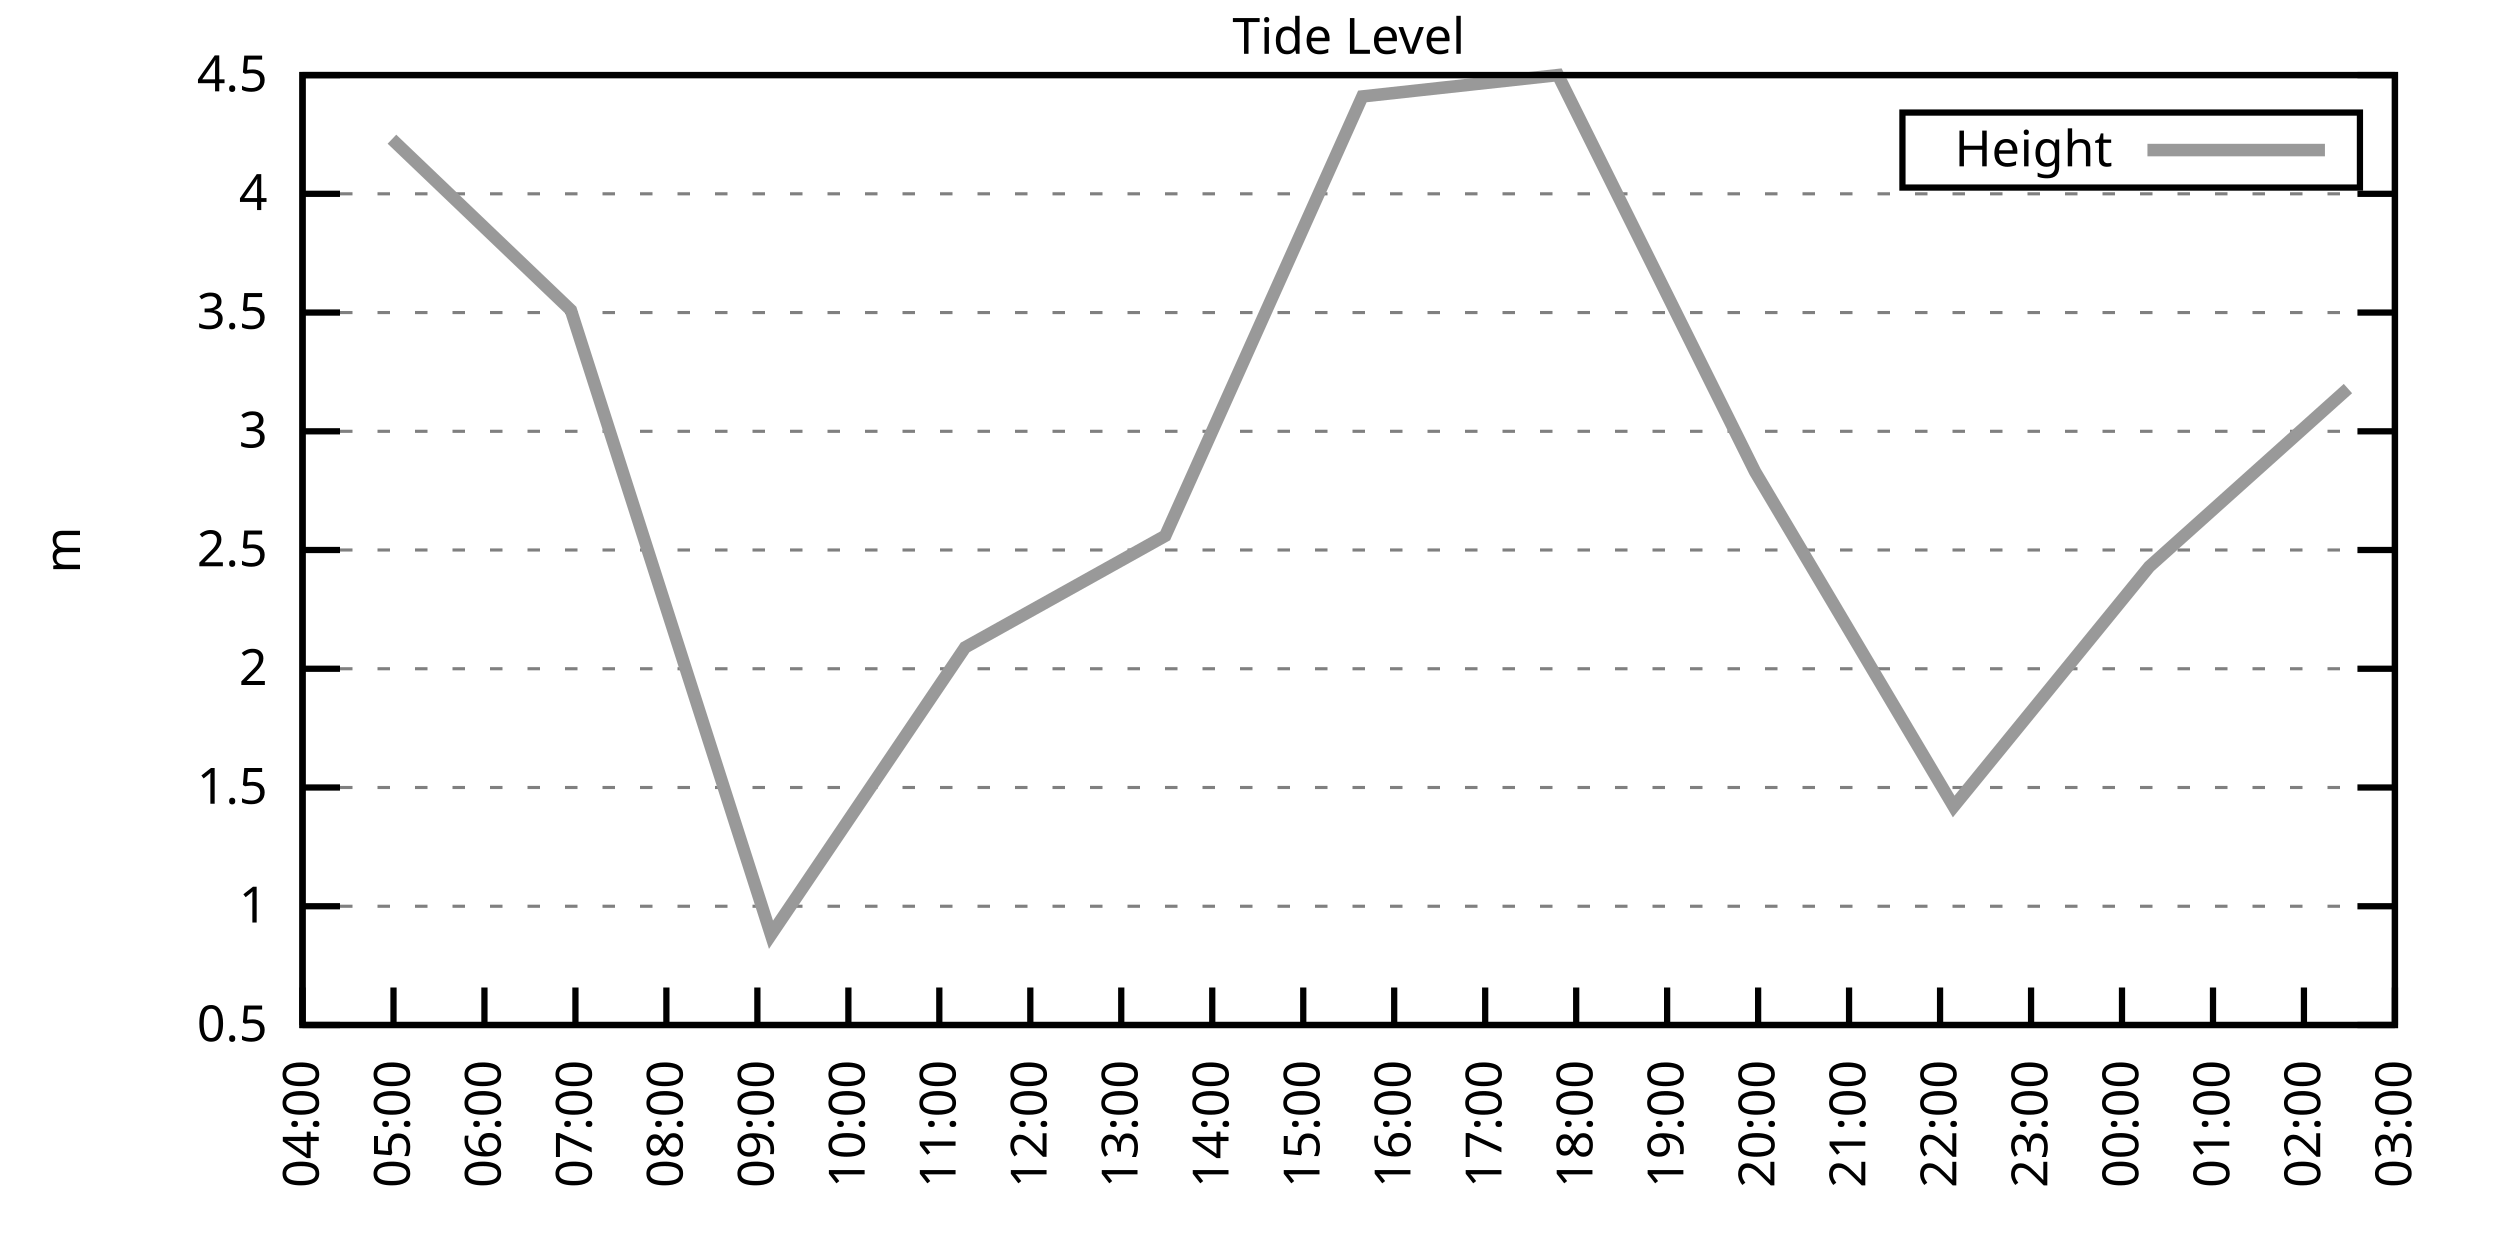
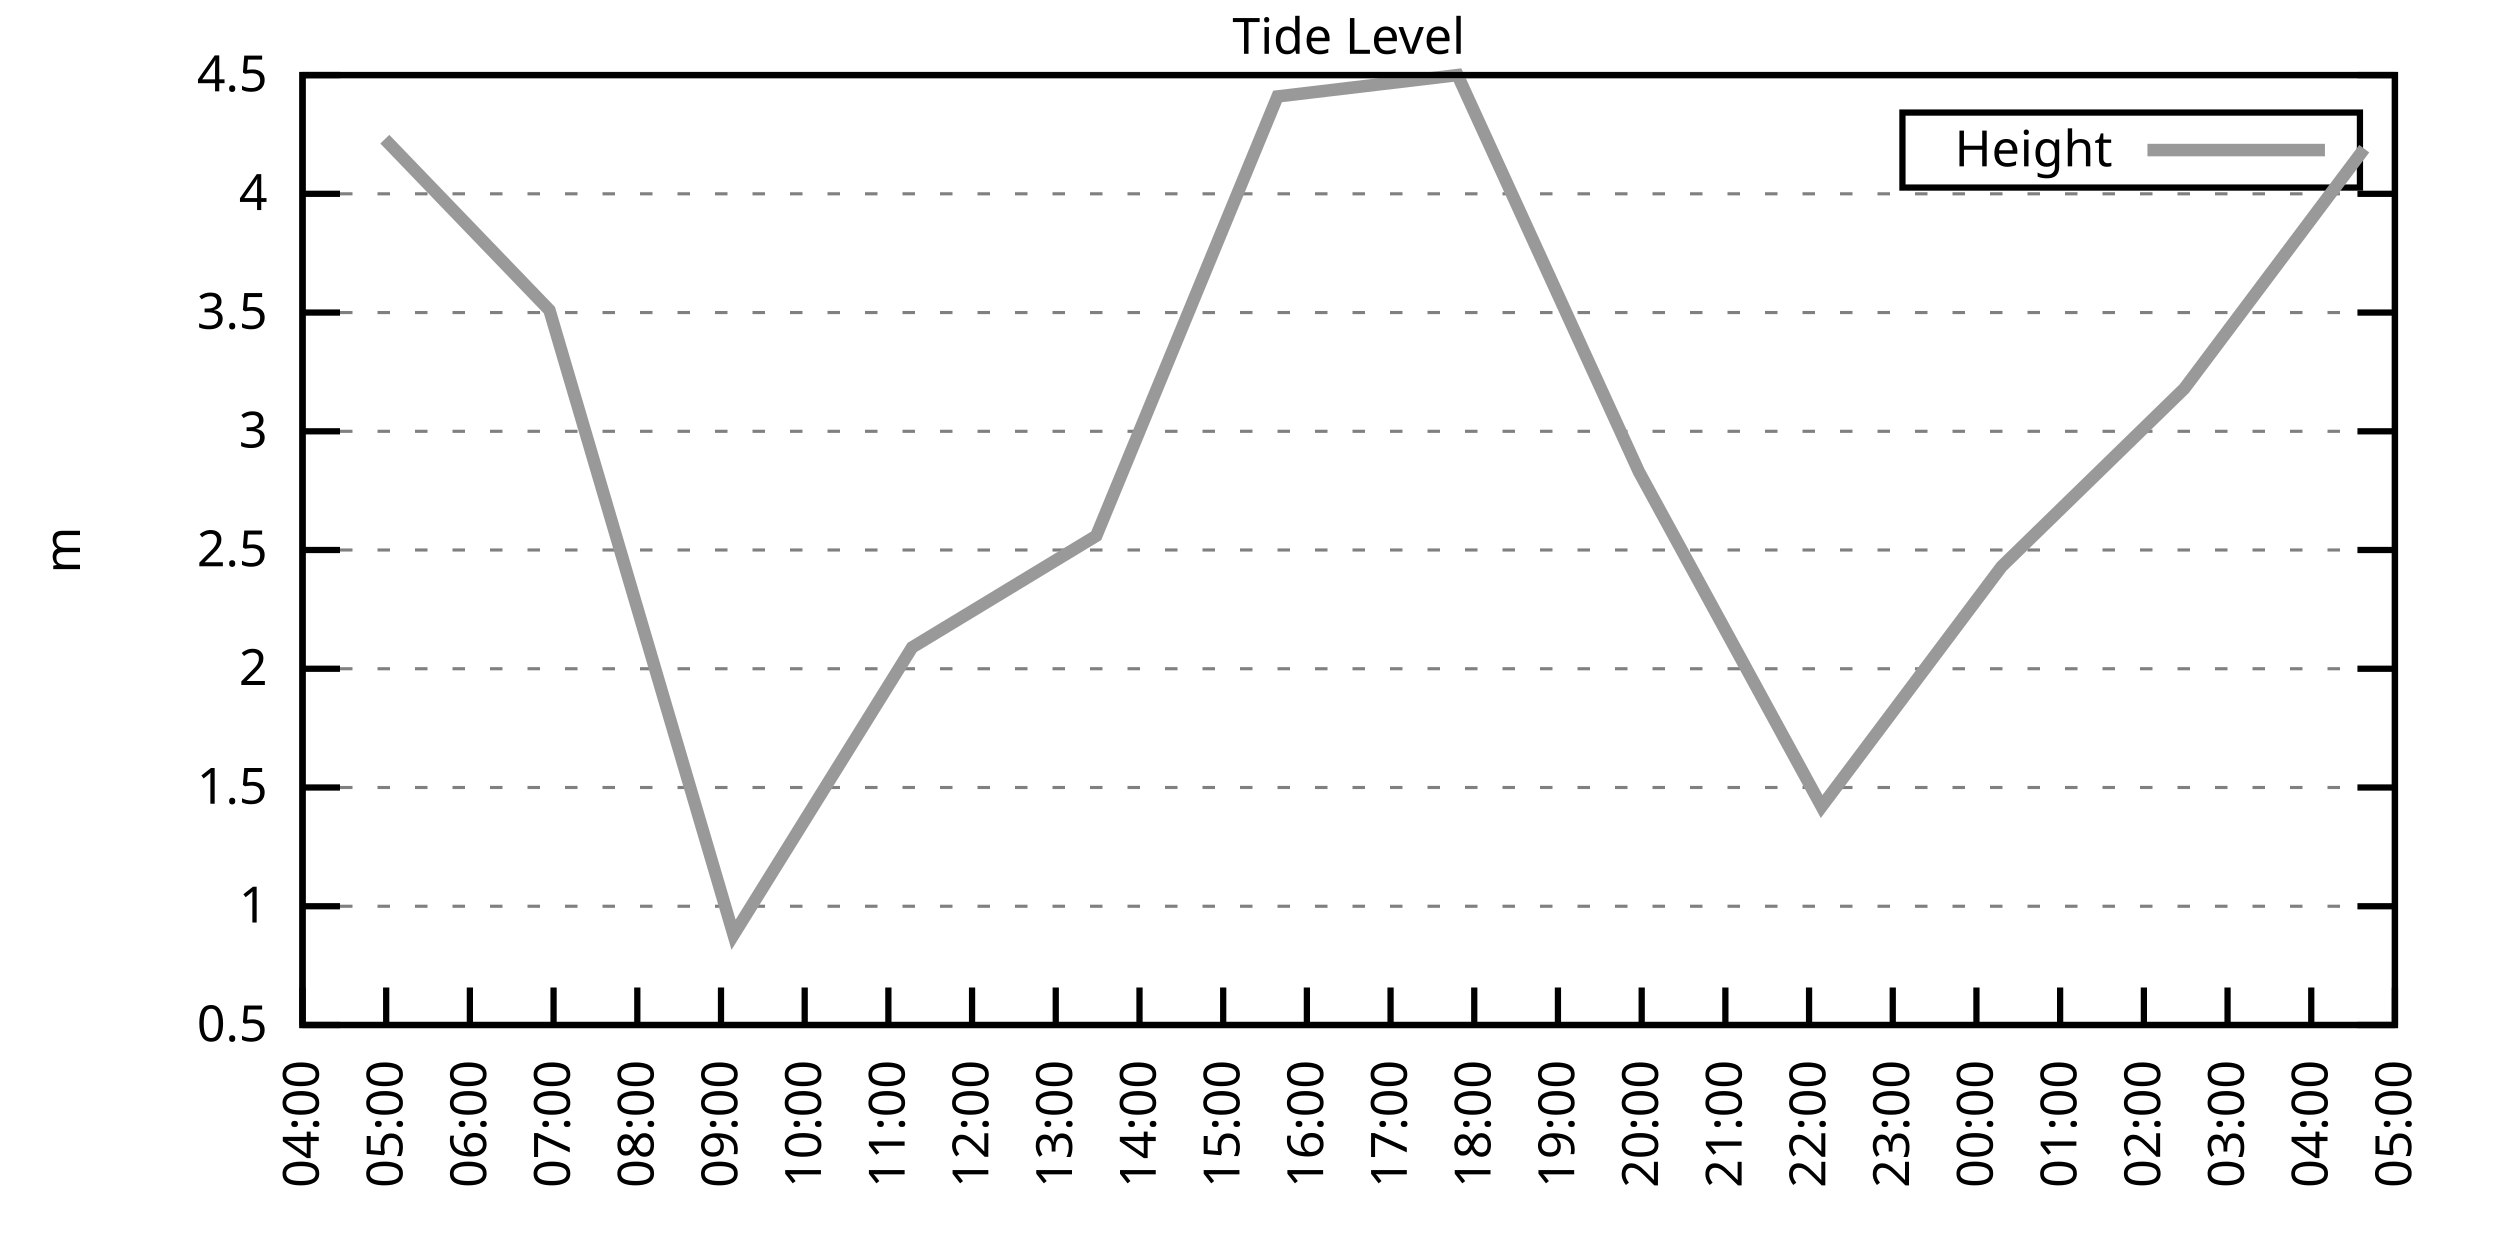
<svg xmlns="http://www.w3.org/2000/svg" xmlns:xlink="http://www.w3.org/1999/xlink" width="400" height="200" viewBox="0 0 400 200">
  <g id="gnuplot_canvas">
    <rect x="0" y="0" width="400" height="200" fill="none" />
    <defs>
      <circle id="gpDot" r="0.5" stroke-width="0.5" stroke="currentColor" />
      <path id="gpPt0" stroke-width="0.333" stroke="currentColor" d="M-1,0 h2 M0,-1 v2" />
      <path id="gpPt1" stroke-width="0.333" stroke="currentColor" d="M-1,-1 L1,1 M1,-1 L-1,1" />
      <path id="gpPt2" stroke-width="0.333" stroke="currentColor" d="M-1,0 L1,0 M0,-1 L0,1 M-1,-1 L1,1 M-1,1 L1,-1" />
      <rect id="gpPt3" stroke-width="0.333" stroke="currentColor" x="-1" y="-1" width="2" height="2" />
      <rect id="gpPt4" stroke-width="0.333" stroke="currentColor" fill="currentColor" x="-1" y="-1" width="2" height="2" />
      <circle id="gpPt5" stroke-width="0.333" stroke="currentColor" cx="0" cy="0" r="1" />
      <use xlink:href="#gpPt5" id="gpPt6" fill="currentColor" stroke="none" />
      <path id="gpPt7" stroke-width="0.333" stroke="currentColor" d="M0,-1.33 L-1.33,0.67 L1.33,0.67 z" />
      <use xlink:href="#gpPt7" id="gpPt8" fill="currentColor" stroke="none" />
      <use xlink:href="#gpPt7" id="gpPt9" stroke="currentColor" transform="rotate(180)" />
      <use xlink:href="#gpPt9" id="gpPt10" fill="currentColor" stroke="none" />
      <use xlink:href="#gpPt3" id="gpPt11" stroke="currentColor" transform="rotate(45)" />
      <use xlink:href="#gpPt11" id="gpPt12" fill="currentColor" stroke="none" />
      <path id="gpPt13" stroke-width="0.333" stroke="currentColor" d="M0,1.330 L1.265,0.411 L0.782,-1.067 L-0.782,-1.076 L-1.265,0.411 z" />
      <use xlink:href="#gpPt13" id="gpPt14" fill="currentColor" stroke="none" />
      <filter id="textbox" filterUnits="objectBoundingBox" x="0" y="0" height="1" width="1">
        <feFlood flood-color="white" flood-opacity="1" result="bgnd" />
        <feComposite in="SourceGraphic" in2="bgnd" operator="atop" />
      </filter>
      <filter id="greybox" filterUnits="objectBoundingBox" x="0" y="0" height="1" width="1">
        <feFlood flood-color="lightgrey" flood-opacity="1" result="grey" />
        <feComposite in="SourceGraphic" in2="grey" operator="atop" />
      </filter>
    </defs>
    <g fill="none" color="white" stroke="currentColor" stroke-width="1.00" stroke-linecap="butt" stroke-linejoin="miter">
</g>
    <g fill="none" color="black" stroke="currentColor" stroke-width="1.00" stroke-linecap="butt" stroke-linejoin="miter">
      <g stroke="none" shape-rendering="crispEdges">
        <polygon fill="rgb(255, 255, 255)" points="48.40,164.00 383.18,164.00 383.18,12.02 48.40,12.02 " />
      </g>
    </g>
    <g fill="none" color="black" stroke="currentColor" stroke-width="1.00" stroke-linecap="butt" stroke-linejoin="miter">
</g>
    <g fill="none" color="black" stroke="black" stroke-width="0.50" stroke-linecap="butt" stroke-linejoin="miter">
</g>
    <g fill="none" color="gray" stroke="currentColor" stroke-width="0.50" stroke-linecap="butt" stroke-linejoin="miter">
      <path stroke="gray" stroke-dasharray="2,4" class="gridline" d="M48.40,164.00 L383.19,164.00  " />
    </g>
    <g fill="none" color="gray" stroke="gray" stroke-width="1.00" stroke-linecap="butt" stroke-linejoin="miter">
</g>
    <g fill="none" color="black" stroke="currentColor" stroke-width="1.00" stroke-linecap="butt" stroke-linejoin="miter">
      <path stroke="black" d="M48.40,164.00 L54.40,164.00 M383.19,164.00 L377.19,164.00  " />
      <g transform="translate(42.80,166.60)" stroke="none" fill="black" font-family="Sans" font-size="8.00" text-anchor="end">
        <text>
          <tspan font-family="Sans"> 0.5</tspan>
        </text>
      </g>
    </g>
    <g fill="none" color="black" stroke="currentColor" stroke-width="1.00" stroke-linecap="butt" stroke-linejoin="miter">
</g>
    <g fill="none" color="black" stroke="black" stroke-width="0.50" stroke-linecap="butt" stroke-linejoin="miter">
</g>
    <g fill="none" color="gray" stroke="currentColor" stroke-width="0.50" stroke-linecap="butt" stroke-linejoin="miter">
      <path stroke="gray" stroke-dasharray="2,4" class="gridline" d="M48.40,145.00 L383.19,145.00  " />
    </g>
    <g fill="none" color="gray" stroke="gray" stroke-width="1.00" stroke-linecap="butt" stroke-linejoin="miter">
</g>
    <g fill="none" color="black" stroke="currentColor" stroke-width="1.00" stroke-linecap="butt" stroke-linejoin="miter">
      <path stroke="black" d="M48.40,145.00 L54.40,145.00 M383.19,145.00 L377.19,145.00  " />
      <g transform="translate(42.80,147.60)" stroke="none" fill="black" font-family="Sans" font-size="8.00" text-anchor="end">
        <text>
          <tspan font-family="Sans"> 1</tspan>
        </text>
      </g>
    </g>
    <g fill="none" color="black" stroke="currentColor" stroke-width="1.00" stroke-linecap="butt" stroke-linejoin="miter">
</g>
    <g fill="none" color="black" stroke="black" stroke-width="0.50" stroke-linecap="butt" stroke-linejoin="miter">
</g>
    <g fill="none" color="gray" stroke="currentColor" stroke-width="0.50" stroke-linecap="butt" stroke-linejoin="miter">
      <path stroke="gray" stroke-dasharray="2,4" class="gridline" d="M48.40,126.00 L383.19,126.00  " />
    </g>
    <g fill="none" color="gray" stroke="gray" stroke-width="1.00" stroke-linecap="butt" stroke-linejoin="miter">
</g>
    <g fill="none" color="black" stroke="currentColor" stroke-width="1.00" stroke-linecap="butt" stroke-linejoin="miter">
      <path stroke="black" d="M48.40,126.00 L54.40,126.00 M383.19,126.00 L377.19,126.00  " />
      <g transform="translate(42.80,128.60)" stroke="none" fill="black" font-family="Sans" font-size="8.00" text-anchor="end">
        <text>
          <tspan font-family="Sans"> 1.5</tspan>
        </text>
      </g>
    </g>
    <g fill="none" color="black" stroke="currentColor" stroke-width="1.00" stroke-linecap="butt" stroke-linejoin="miter">
</g>
    <g fill="none" color="black" stroke="black" stroke-width="0.50" stroke-linecap="butt" stroke-linejoin="miter">
</g>
    <g fill="none" color="gray" stroke="currentColor" stroke-width="0.50" stroke-linecap="butt" stroke-linejoin="miter">
      <path stroke="gray" stroke-dasharray="2,4" class="gridline" d="M48.40,107.00 L383.19,107.00  " />
    </g>
    <g fill="none" color="gray" stroke="gray" stroke-width="1.00" stroke-linecap="butt" stroke-linejoin="miter">
</g>
    <g fill="none" color="black" stroke="currentColor" stroke-width="1.00" stroke-linecap="butt" stroke-linejoin="miter">
      <path stroke="black" d="M48.40,107.00 L54.40,107.00 M383.19,107.00 L377.19,107.00  " />
      <g transform="translate(42.80,109.60)" stroke="none" fill="black" font-family="Sans" font-size="8.00" text-anchor="end">
        <text>
          <tspan font-family="Sans"> 2</tspan>
        </text>
      </g>
    </g>
    <g fill="none" color="black" stroke="currentColor" stroke-width="1.00" stroke-linecap="butt" stroke-linejoin="miter">
</g>
    <g fill="none" color="black" stroke="black" stroke-width="0.50" stroke-linecap="butt" stroke-linejoin="miter">
</g>
    <g fill="none" color="gray" stroke="currentColor" stroke-width="0.50" stroke-linecap="butt" stroke-linejoin="miter">
      <path stroke="gray" stroke-dasharray="2,4" class="gridline" d="M48.40,88.00 L383.19,88.00  " />
    </g>
    <g fill="none" color="gray" stroke="gray" stroke-width="1.00" stroke-linecap="butt" stroke-linejoin="miter">
</g>
    <g fill="none" color="black" stroke="currentColor" stroke-width="1.00" stroke-linecap="butt" stroke-linejoin="miter">
      <path stroke="black" d="M48.40,88.00 L54.40,88.00 M383.19,88.00 L377.19,88.00  " />
      <g transform="translate(42.80,90.60)" stroke="none" fill="black" font-family="Sans" font-size="8.00" text-anchor="end">
        <text>
          <tspan font-family="Sans"> 2.5</tspan>
        </text>
      </g>
    </g>
    <g fill="none" color="black" stroke="currentColor" stroke-width="1.00" stroke-linecap="butt" stroke-linejoin="miter">
</g>
    <g fill="none" color="black" stroke="black" stroke-width="0.50" stroke-linecap="butt" stroke-linejoin="miter">
</g>
    <g fill="none" color="gray" stroke="currentColor" stroke-width="0.50" stroke-linecap="butt" stroke-linejoin="miter">
      <path stroke="gray" stroke-dasharray="2,4" class="gridline" d="M48.40,69.01 L383.19,69.01  " />
    </g>
    <g fill="none" color="gray" stroke="gray" stroke-width="1.00" stroke-linecap="butt" stroke-linejoin="miter">
</g>
    <g fill="none" color="black" stroke="currentColor" stroke-width="1.00" stroke-linecap="butt" stroke-linejoin="miter">
      <path stroke="black" d="M48.40,69.01 L54.40,69.01 M383.19,69.01 L377.19,69.01  " />
      <g transform="translate(42.80,71.61)" stroke="none" fill="black" font-family="Sans" font-size="8.00" text-anchor="end">
        <text>
          <tspan font-family="Sans"> 3</tspan>
        </text>
      </g>
    </g>
    <g fill="none" color="black" stroke="currentColor" stroke-width="1.00" stroke-linecap="butt" stroke-linejoin="miter">
</g>
    <g fill="none" color="black" stroke="black" stroke-width="0.50" stroke-linecap="butt" stroke-linejoin="miter">
</g>
    <g fill="none" color="gray" stroke="currentColor" stroke-width="0.50" stroke-linecap="butt" stroke-linejoin="miter">
      <path stroke="gray" stroke-dasharray="2,4" class="gridline" d="M48.40,50.01 L383.19,50.01  " />
    </g>
    <g fill="none" color="gray" stroke="gray" stroke-width="1.00" stroke-linecap="butt" stroke-linejoin="miter">
</g>
    <g fill="none" color="black" stroke="currentColor" stroke-width="1.00" stroke-linecap="butt" stroke-linejoin="miter">
      <path stroke="black" d="M48.40,50.01 L54.40,50.01 M383.19,50.01 L377.19,50.01  " />
      <g transform="translate(42.80,52.61)" stroke="none" fill="black" font-family="Sans" font-size="8.00" text-anchor="end">
        <text>
          <tspan font-family="Sans"> 3.5</tspan>
        </text>
      </g>
    </g>
    <g fill="none" color="black" stroke="currentColor" stroke-width="1.00" stroke-linecap="butt" stroke-linejoin="miter">
</g>
    <g fill="none" color="black" stroke="black" stroke-width="0.50" stroke-linecap="butt" stroke-linejoin="miter">
</g>
    <g fill="none" color="gray" stroke="currentColor" stroke-width="0.50" stroke-linecap="butt" stroke-linejoin="miter">
      <path stroke="gray" stroke-dasharray="2,4" class="gridline" d="M48.40,31.01 L383.19,31.01  " />
    </g>
    <g fill="none" color="gray" stroke="gray" stroke-width="1.00" stroke-linecap="butt" stroke-linejoin="miter">
</g>
    <g fill="none" color="black" stroke="currentColor" stroke-width="1.00" stroke-linecap="butt" stroke-linejoin="miter">
      <path stroke="black" d="M48.40,31.01 L54.40,31.01 M383.19,31.01 L377.19,31.01  " />
      <g transform="translate(42.80,33.61)" stroke="none" fill="black" font-family="Sans" font-size="8.00" text-anchor="end">
        <text>
          <tspan font-family="Sans"> 4</tspan>
        </text>
      </g>
    </g>
    <g fill="none" color="black" stroke="currentColor" stroke-width="1.00" stroke-linecap="butt" stroke-linejoin="miter">
</g>
    <g fill="none" color="black" stroke="black" stroke-width="0.50" stroke-linecap="butt" stroke-linejoin="miter">
</g>
    <g fill="none" color="gray" stroke="currentColor" stroke-width="0.50" stroke-linecap="butt" stroke-linejoin="miter">
      <path stroke="gray" stroke-dasharray="2,4" class="gridline" d="M48.40,12.01 L383.19,12.01  " />
    </g>
    <g fill="none" color="gray" stroke="gray" stroke-width="1.00" stroke-linecap="butt" stroke-linejoin="miter">
</g>
    <g fill="none" color="black" stroke="currentColor" stroke-width="1.00" stroke-linecap="butt" stroke-linejoin="miter">
      <path stroke="black" d="M48.40,12.01 L54.40,12.01 M383.19,12.01 L377.19,12.01  " />
      <g transform="translate(42.80,14.61)" stroke="none" fill="black" font-family="Sans" font-size="8.00" text-anchor="end">
        <text>
          <tspan font-family="Sans"> 4.5</tspan>
        </text>
      </g>
    </g>
    <g fill="none" color="black" stroke="currentColor" stroke-width="1.00" stroke-linecap="butt" stroke-linejoin="miter">
      <path stroke="black" d="M48.40,164.00 L48.40,158.00  " />
      <g transform="translate(51.00,169.60) rotate(270.00)" stroke="none" fill="black" font-family="Sans" font-size="8.00" text-anchor="end">
        <text>
          <tspan font-family="Sans">04:00</tspan>
        </text>
      </g>
    </g>
    <g fill="none" color="black" stroke="currentColor" stroke-width="1.00" stroke-linecap="butt" stroke-linejoin="miter">
-       <path stroke="black" d="M62.96,164.00 L62.96,158.00  " />
-       <g transform="translate(65.56,169.60) rotate(270.00)" stroke="none" fill="black" font-family="Sans" font-size="8.00" text-anchor="end">
+       <path stroke="black" d="M61.79,164.00 L61.79,158.00  " />
+       <g transform="translate(64.39,169.60) rotate(270.00)" stroke="none" fill="black" font-family="Sans" font-size="8.00" text-anchor="end">
        <text>
          <tspan font-family="Sans">05:00</tspan>
        </text>
      </g>
    </g>
    <g fill="none" color="black" stroke="currentColor" stroke-width="1.00" stroke-linecap="butt" stroke-linejoin="miter">
-       <path stroke="black" d="M77.51,164.00 L77.51,158.00  " />
-       <g transform="translate(80.11,169.60) rotate(270.00)" stroke="none" fill="black" font-family="Sans" font-size="8.00" text-anchor="end">
+       <path stroke="black" d="M75.18,164.00 L75.18,158.00  " />
+       <g transform="translate(77.78,169.60) rotate(270.00)" stroke="none" fill="black" font-family="Sans" font-size="8.00" text-anchor="end">
        <text>
          <tspan font-family="Sans">06:00</tspan>
        </text>
      </g>
    </g>
    <g fill="none" color="black" stroke="currentColor" stroke-width="1.00" stroke-linecap="butt" stroke-linejoin="miter">
-       <path stroke="black" d="M92.07,164.00 L92.07,158.00  " />
-       <g transform="translate(94.67,169.60) rotate(270.00)" stroke="none" fill="black" font-family="Sans" font-size="8.00" text-anchor="end">
+       <path stroke="black" d="M88.57,164.00 L88.57,158.00  " />
+       <g transform="translate(91.17,169.60) rotate(270.00)" stroke="none" fill="black" font-family="Sans" font-size="8.00" text-anchor="end">
        <text>
          <tspan font-family="Sans">07:00</tspan>
        </text>
      </g>
    </g>
    <g fill="none" color="black" stroke="currentColor" stroke-width="1.00" stroke-linecap="butt" stroke-linejoin="miter">
-       <path stroke="black" d="M106.62,164.00 L106.62,158.00  " />
-       <g transform="translate(109.22,169.60) rotate(270.00)" stroke="none" fill="black" font-family="Sans" font-size="8.00" text-anchor="end">
+       <path stroke="black" d="M101.97,164.00 L101.97,158.00  " />
+       <g transform="translate(104.57,169.60) rotate(270.00)" stroke="none" fill="black" font-family="Sans" font-size="8.00" text-anchor="end">
        <text>
          <tspan font-family="Sans">08:00</tspan>
        </text>
      </g>
    </g>
    <g fill="none" color="black" stroke="currentColor" stroke-width="1.00" stroke-linecap="butt" stroke-linejoin="miter">
-       <path stroke="black" d="M121.18,164.00 L121.18,158.00  " />
-       <g transform="translate(123.78,169.60) rotate(270.00)" stroke="none" fill="black" font-family="Sans" font-size="8.00" text-anchor="end">
+       <path stroke="black" d="M115.36,164.00 L115.36,158.00  " />
+       <g transform="translate(117.96,169.60) rotate(270.00)" stroke="none" fill="black" font-family="Sans" font-size="8.00" text-anchor="end">
        <text>
          <tspan font-family="Sans">09:00</tspan>
        </text>
      </g>
    </g>
    <g fill="none" color="black" stroke="currentColor" stroke-width="1.00" stroke-linecap="butt" stroke-linejoin="miter">
-       <path stroke="black" d="M135.74,164.00 L135.74,158.00  " />
-       <g transform="translate(138.34,169.60) rotate(270.00)" stroke="none" fill="black" font-family="Sans" font-size="8.00" text-anchor="end">
+       <path stroke="black" d="M128.75,164.00 L128.75,158.00  " />
+       <g transform="translate(131.35,169.60) rotate(270.00)" stroke="none" fill="black" font-family="Sans" font-size="8.00" text-anchor="end">
        <text>
          <tspan font-family="Sans">10:00</tspan>
        </text>
      </g>
    </g>
    <g fill="none" color="black" stroke="currentColor" stroke-width="1.00" stroke-linecap="butt" stroke-linejoin="miter">
-       <path stroke="black" d="M150.29,164.00 L150.29,158.00  " />
-       <g transform="translate(152.89,169.60) rotate(270.00)" stroke="none" fill="black" font-family="Sans" font-size="8.00" text-anchor="end">
+       <path stroke="black" d="M142.14,164.00 L142.14,158.00  " />
+       <g transform="translate(144.74,169.60) rotate(270.00)" stroke="none" fill="black" font-family="Sans" font-size="8.00" text-anchor="end">
        <text>
          <tspan font-family="Sans">11:00</tspan>
        </text>
      </g>
    </g>
    <g fill="none" color="black" stroke="currentColor" stroke-width="1.00" stroke-linecap="butt" stroke-linejoin="miter">
-       <path stroke="black" d="M164.85,164.00 L164.85,158.00  " />
-       <g transform="translate(167.45,169.60) rotate(270.00)" stroke="none" fill="black" font-family="Sans" font-size="8.00" text-anchor="end">
+       <path stroke="black" d="M155.53,164.00 L155.53,158.00  " />
+       <g transform="translate(158.13,169.60) rotate(270.00)" stroke="none" fill="black" font-family="Sans" font-size="8.00" text-anchor="end">
        <text>
          <tspan font-family="Sans">12:00</tspan>
        </text>
      </g>
    </g>
    <g fill="none" color="black" stroke="currentColor" stroke-width="1.00" stroke-linecap="butt" stroke-linejoin="miter">
-       <path stroke="black" d="M179.40,164.00 L179.40,158.00  " />
-       <g transform="translate(182.00,169.60) rotate(270.00)" stroke="none" fill="black" font-family="Sans" font-size="8.00" text-anchor="end">
+       <path stroke="black" d="M168.92,164.00 L168.92,158.00  " />
+       <g transform="translate(171.52,169.60) rotate(270.00)" stroke="none" fill="black" font-family="Sans" font-size="8.00" text-anchor="end">
        <text>
          <tspan font-family="Sans">13:00</tspan>
        </text>
      </g>
    </g>
    <g fill="none" color="black" stroke="currentColor" stroke-width="1.00" stroke-linecap="butt" stroke-linejoin="miter">
-       <path stroke="black" d="M193.96,164.00 L193.96,158.00  " />
-       <g transform="translate(196.56,169.60) rotate(270.00)" stroke="none" fill="black" font-family="Sans" font-size="8.00" text-anchor="end">
+       <path stroke="black" d="M182.32,164.00 L182.32,158.00  " />
+       <g transform="translate(184.92,169.60) rotate(270.00)" stroke="none" fill="black" font-family="Sans" font-size="8.00" text-anchor="end">
        <text>
          <tspan font-family="Sans">14:00</tspan>
        </text>
      </g>
    </g>
    <g fill="none" color="black" stroke="currentColor" stroke-width="1.00" stroke-linecap="butt" stroke-linejoin="miter">
-       <path stroke="black" d="M208.52,164.00 L208.52,158.00  " />
-       <g transform="translate(211.12,169.60) rotate(270.00)" stroke="none" fill="black" font-family="Sans" font-size="8.00" text-anchor="end">
+       <path stroke="black" d="M195.71,164.00 L195.71,158.00  " />
+       <g transform="translate(198.31,169.60) rotate(270.00)" stroke="none" fill="black" font-family="Sans" font-size="8.00" text-anchor="end">
        <text>
          <tspan font-family="Sans">15:00</tspan>
        </text>
      </g>
    </g>
    <g fill="none" color="black" stroke="currentColor" stroke-width="1.00" stroke-linecap="butt" stroke-linejoin="miter">
-       <path stroke="black" d="M223.07,164.00 L223.07,158.00  " />
-       <g transform="translate(225.67,169.60) rotate(270.00)" stroke="none" fill="black" font-family="Sans" font-size="8.00" text-anchor="end">
+       <path stroke="black" d="M209.10,164.00 L209.10,158.00  " />
+       <g transform="translate(211.70,169.60) rotate(270.00)" stroke="none" fill="black" font-family="Sans" font-size="8.00" text-anchor="end">
        <text>
          <tspan font-family="Sans">16:00</tspan>
        </text>
      </g>
    </g>
    <g fill="none" color="black" stroke="currentColor" stroke-width="1.00" stroke-linecap="butt" stroke-linejoin="miter">
-       <path stroke="black" d="M237.63,164.00 L237.63,158.00  " />
-       <g transform="translate(240.23,169.60) rotate(270.00)" stroke="none" fill="black" font-family="Sans" font-size="8.00" text-anchor="end">
+       <path stroke="black" d="M222.49,164.00 L222.49,158.00  " />
+       <g transform="translate(225.09,169.60) rotate(270.00)" stroke="none" fill="black" font-family="Sans" font-size="8.00" text-anchor="end">
        <text>
          <tspan font-family="Sans">17:00</tspan>
        </text>
      </g>
    </g>
    <g fill="none" color="black" stroke="currentColor" stroke-width="1.00" stroke-linecap="butt" stroke-linejoin="miter">
-       <path stroke="black" d="M252.19,164.00 L252.19,158.00  " />
-       <g transform="translate(254.79,169.60) rotate(270.00)" stroke="none" fill="black" font-family="Sans" font-size="8.00" text-anchor="end">
+       <path stroke="black" d="M235.88,164.00 L235.88,158.00  " />
+       <g transform="translate(238.48,169.60) rotate(270.00)" stroke="none" fill="black" font-family="Sans" font-size="8.00" text-anchor="end">
        <text>
          <tspan font-family="Sans">18:00</tspan>
        </text>
      </g>
    </g>
    <g fill="none" color="black" stroke="currentColor" stroke-width="1.00" stroke-linecap="butt" stroke-linejoin="miter">
-       <path stroke="black" d="M266.74,164.00 L266.74,158.00  " />
-       <g transform="translate(269.34,169.60) rotate(270.00)" stroke="none" fill="black" font-family="Sans" font-size="8.00" text-anchor="end">
+       <path stroke="black" d="M249.27,164.00 L249.27,158.00  " />
+       <g transform="translate(251.87,169.60) rotate(270.00)" stroke="none" fill="black" font-family="Sans" font-size="8.00" text-anchor="end">
        <text>
          <tspan font-family="Sans">19:00</tspan>
        </text>
      </g>
    </g>
    <g fill="none" color="black" stroke="currentColor" stroke-width="1.00" stroke-linecap="butt" stroke-linejoin="miter">
-       <path stroke="black" d="M281.30,164.00 L281.30,158.00  " />
-       <g transform="translate(283.90,169.60) rotate(270.00)" stroke="none" fill="black" font-family="Sans" font-size="8.00" text-anchor="end">
+       <path stroke="black" d="M262.67,164.00 L262.67,158.00  " />
+       <g transform="translate(265.27,169.60) rotate(270.00)" stroke="none" fill="black" font-family="Sans" font-size="8.00" text-anchor="end">
        <text>
          <tspan font-family="Sans">20:00</tspan>
        </text>
      </g>
    </g>
    <g fill="none" color="black" stroke="currentColor" stroke-width="1.00" stroke-linecap="butt" stroke-linejoin="miter">
-       <path stroke="black" d="M295.85,164.00 L295.85,158.00  " />
-       <g transform="translate(298.45,169.60) rotate(270.00)" stroke="none" fill="black" font-family="Sans" font-size="8.00" text-anchor="end">
+       <path stroke="black" d="M276.06,164.00 L276.06,158.00  " />
+       <g transform="translate(278.66,169.60) rotate(270.00)" stroke="none" fill="black" font-family="Sans" font-size="8.00" text-anchor="end">
        <text>
          <tspan font-family="Sans">21:00</tspan>
        </text>
      </g>
    </g>
    <g fill="none" color="black" stroke="currentColor" stroke-width="1.00" stroke-linecap="butt" stroke-linejoin="miter">
-       <path stroke="black" d="M310.41,164.00 L310.41,158.00  " />
-       <g transform="translate(313.01,169.60) rotate(270.00)" stroke="none" fill="black" font-family="Sans" font-size="8.00" text-anchor="end">
+       <path stroke="black" d="M289.45,164.00 L289.45,158.00  " />
+       <g transform="translate(292.05,169.60) rotate(270.00)" stroke="none" fill="black" font-family="Sans" font-size="8.00" text-anchor="end">
        <text>
          <tspan font-family="Sans">22:00</tspan>
        </text>
      </g>
    </g>
    <g fill="none" color="black" stroke="currentColor" stroke-width="1.00" stroke-linecap="butt" stroke-linejoin="miter">
-       <path stroke="black" d="M324.97,164.00 L324.97,158.00  " />
-       <g transform="translate(327.57,169.60) rotate(270.00)" stroke="none" fill="black" font-family="Sans" font-size="8.00" text-anchor="end">
+       <path stroke="black" d="M302.84,164.00 L302.84,158.00  " />
+       <g transform="translate(305.44,169.60) rotate(270.00)" stroke="none" fill="black" font-family="Sans" font-size="8.00" text-anchor="end">
        <text>
          <tspan font-family="Sans">23:00</tspan>
        </text>
      </g>
    </g>
    <g fill="none" color="black" stroke="currentColor" stroke-width="1.00" stroke-linecap="butt" stroke-linejoin="miter">
-       <path stroke="black" d="M339.52,164.00 L339.52,158.00  " />
-       <g transform="translate(342.12,169.60) rotate(270.00)" stroke="none" fill="black" font-family="Sans" font-size="8.00" text-anchor="end">
+       <path stroke="black" d="M316.23,164.00 L316.23,158.00  " />
+       <g transform="translate(318.83,169.60) rotate(270.00)" stroke="none" fill="black" font-family="Sans" font-size="8.00" text-anchor="end">
        <text>
          <tspan font-family="Sans">00:00</tspan>
        </text>
      </g>
    </g>
    <g fill="none" color="black" stroke="currentColor" stroke-width="1.00" stroke-linecap="butt" stroke-linejoin="miter">
-       <path stroke="black" d="M354.08,164.00 L354.08,158.00  " />
-       <g transform="translate(356.68,169.60) rotate(270.00)" stroke="none" fill="black" font-family="Sans" font-size="8.00" text-anchor="end">
+       <path stroke="black" d="M329.62,164.00 L329.62,158.00  " />
+       <g transform="translate(332.22,169.60) rotate(270.00)" stroke="none" fill="black" font-family="Sans" font-size="8.00" text-anchor="end">
        <text>
          <tspan font-family="Sans">01:00</tspan>
        </text>
      </g>
    </g>
    <g fill="none" color="black" stroke="currentColor" stroke-width="1.00" stroke-linecap="butt" stroke-linejoin="miter">
-       <path stroke="black" d="M368.63,164.00 L368.63,158.00  " />
-       <g transform="translate(371.23,169.60) rotate(270.00)" stroke="none" fill="black" font-family="Sans" font-size="8.00" text-anchor="end">
+       <path stroke="black" d="M343.02,164.00 L343.02,158.00  " />
+       <g transform="translate(345.62,169.60) rotate(270.00)" stroke="none" fill="black" font-family="Sans" font-size="8.00" text-anchor="end">
        <text>
          <tspan font-family="Sans">02:00</tspan>
+         </text>
+       </g>
+     </g>
+     <g fill="none" color="black" stroke="currentColor" stroke-width="1.00" stroke-linecap="butt" stroke-linejoin="miter">
+       <path stroke="black" d="M356.41,164.00 L356.41,158.00  " />
+       <g transform="translate(359.01,169.60) rotate(270.00)" stroke="none" fill="black" font-family="Sans" font-size="8.00" text-anchor="end">
+         <text>
+           <tspan font-family="Sans">03:00</tspan>
+         </text>
+       </g>
+     </g>
+     <g fill="none" color="black" stroke="currentColor" stroke-width="1.00" stroke-linecap="butt" stroke-linejoin="miter">
+       <path stroke="black" d="M369.80,164.00 L369.80,158.00  " />
+       <g transform="translate(372.40,169.60) rotate(270.00)" stroke="none" fill="black" font-family="Sans" font-size="8.00" text-anchor="end">
+         <text>
+           <tspan font-family="Sans">04:00</tspan>
        </text>
      </g>
    </g>
    <g fill="none" color="black" stroke="currentColor" stroke-width="1.00" stroke-linecap="butt" stroke-linejoin="miter">
      <path stroke="black" d="M383.19,164.00 L383.19,158.00  " />
      <g transform="translate(385.79,169.60) rotate(270.00)" stroke="none" fill="black" font-family="Sans" font-size="8.00" text-anchor="end">
        <text>
-           <tspan font-family="Sans">03:00</tspan>
+           <tspan font-family="Sans">05:00</tspan>
        </text>
      </g>
    </g>
    <g fill="none" color="black" stroke="currentColor" stroke-width="1.00" stroke-linecap="butt" stroke-linejoin="miter">
</g>
    <g fill="none" color="black" stroke="currentColor" stroke-width="1.00" stroke-linecap="butt" stroke-linejoin="miter">
      <path stroke="black" d="M48.40,12.01 L48.40,164.00 L383.19,164.00 L383.19,12.01 L48.40,12.01 Z  " />
    </g>
    <g fill="none" color="black" stroke="currentColor" stroke-width="1.00" stroke-linecap="butt" stroke-linejoin="miter">
</g>
    <g fill="none" color="black" stroke="currentColor" stroke-width="1.00" stroke-linecap="butt" stroke-linejoin="miter">
      <path stroke="black" d="M304.39,30.01 L304.39,18.01 L377.59,18.01 L377.59,30.01 L304.39,30.01 Z  " />
    </g>
    <g id="Tide_level_plot_1">
      <g fill="none" color="white" stroke="black" stroke-width="2.00" stroke-linecap="butt" stroke-linejoin="miter">
</g>
      <g fill="none" color="black" stroke="currentColor" stroke-width="2.00" stroke-linecap="butt" stroke-linejoin="miter">
        <g transform="translate(337.99,26.61)" stroke="none" fill="black" font-family="Sans" font-size="8.00" text-anchor="end">
          <text>
            <tspan font-family="Sans">Height</tspan>
          </text>
        </g>
      </g>
      <g fill="none" color="black" stroke="currentColor" stroke-width="2.00" stroke-linecap="butt" stroke-linejoin="miter">
-         <path stroke="rgb(153, 153, 153)" d="M343.59,24.01 L371.99,24.01 M62.71,22.27 L91.34,49.63 L123.36,149.56 L154.42,103.58 L186.44,85.73 L217.98,15.43   L249.27,12.01 L280.81,75.47 L312.59,129.04 L343.89,90.66 L375.67,62.17  " />
+         <path stroke="rgb(153, 153, 153)" d="M343.59,24.01 L371.99,24.01 M61.57,22.27 L87.91,49.63 L117.37,149.56 L145.94,103.58 L175.40,85.73 L204.41,15.43   L233.20,12.01 L262.22,75.47 L291.46,129.04 L320.25,90.66 L349.49,62.17 L378.28,23.79  " />
      </g>
    </g>
    <g fill="none" color="black" stroke="currentColor" stroke-width="2.00" stroke-linecap="butt" stroke-linejoin="miter">
</g>
    <g fill="none" color="black" stroke="black" stroke-width="1.00" stroke-linecap="butt" stroke-linejoin="miter">
</g>
    <g fill="none" color="black" stroke="currentColor" stroke-width="1.00" stroke-linecap="butt" stroke-linejoin="miter">
      <path stroke="black" d="M48.40,12.01 L48.40,164.00 L383.19,164.00 L383.19,12.01 L48.40,12.01 Z  " />
      <g transform="translate(12.80,88.01) rotate(270.00)" stroke="none" fill="black" font-family="Sans" font-size="8.00" text-anchor="middle">
        <text>
          <tspan font-family="Sans">m</tspan>
        </text>
      </g>
    </g>
    <g fill="none" color="black" stroke="currentColor" stroke-width="1.00" stroke-linecap="butt" stroke-linejoin="miter">
</g>
    <g fill="none" color="black" stroke="currentColor" stroke-width="1.00" stroke-linecap="butt" stroke-linejoin="miter">
      <g transform="translate(215.79,8.61)" stroke="none" fill="black" font-family="Sans" font-size="8.00" text-anchor="middle">
        <text>
          <tspan font-family="Sans">Tide Level</tspan>
        </text>
      </g>
    </g>
    <g fill="none" color="black" stroke="currentColor" stroke-width="1.00" stroke-linecap="butt" stroke-linejoin="miter">
</g>
  </g>
</svg>
